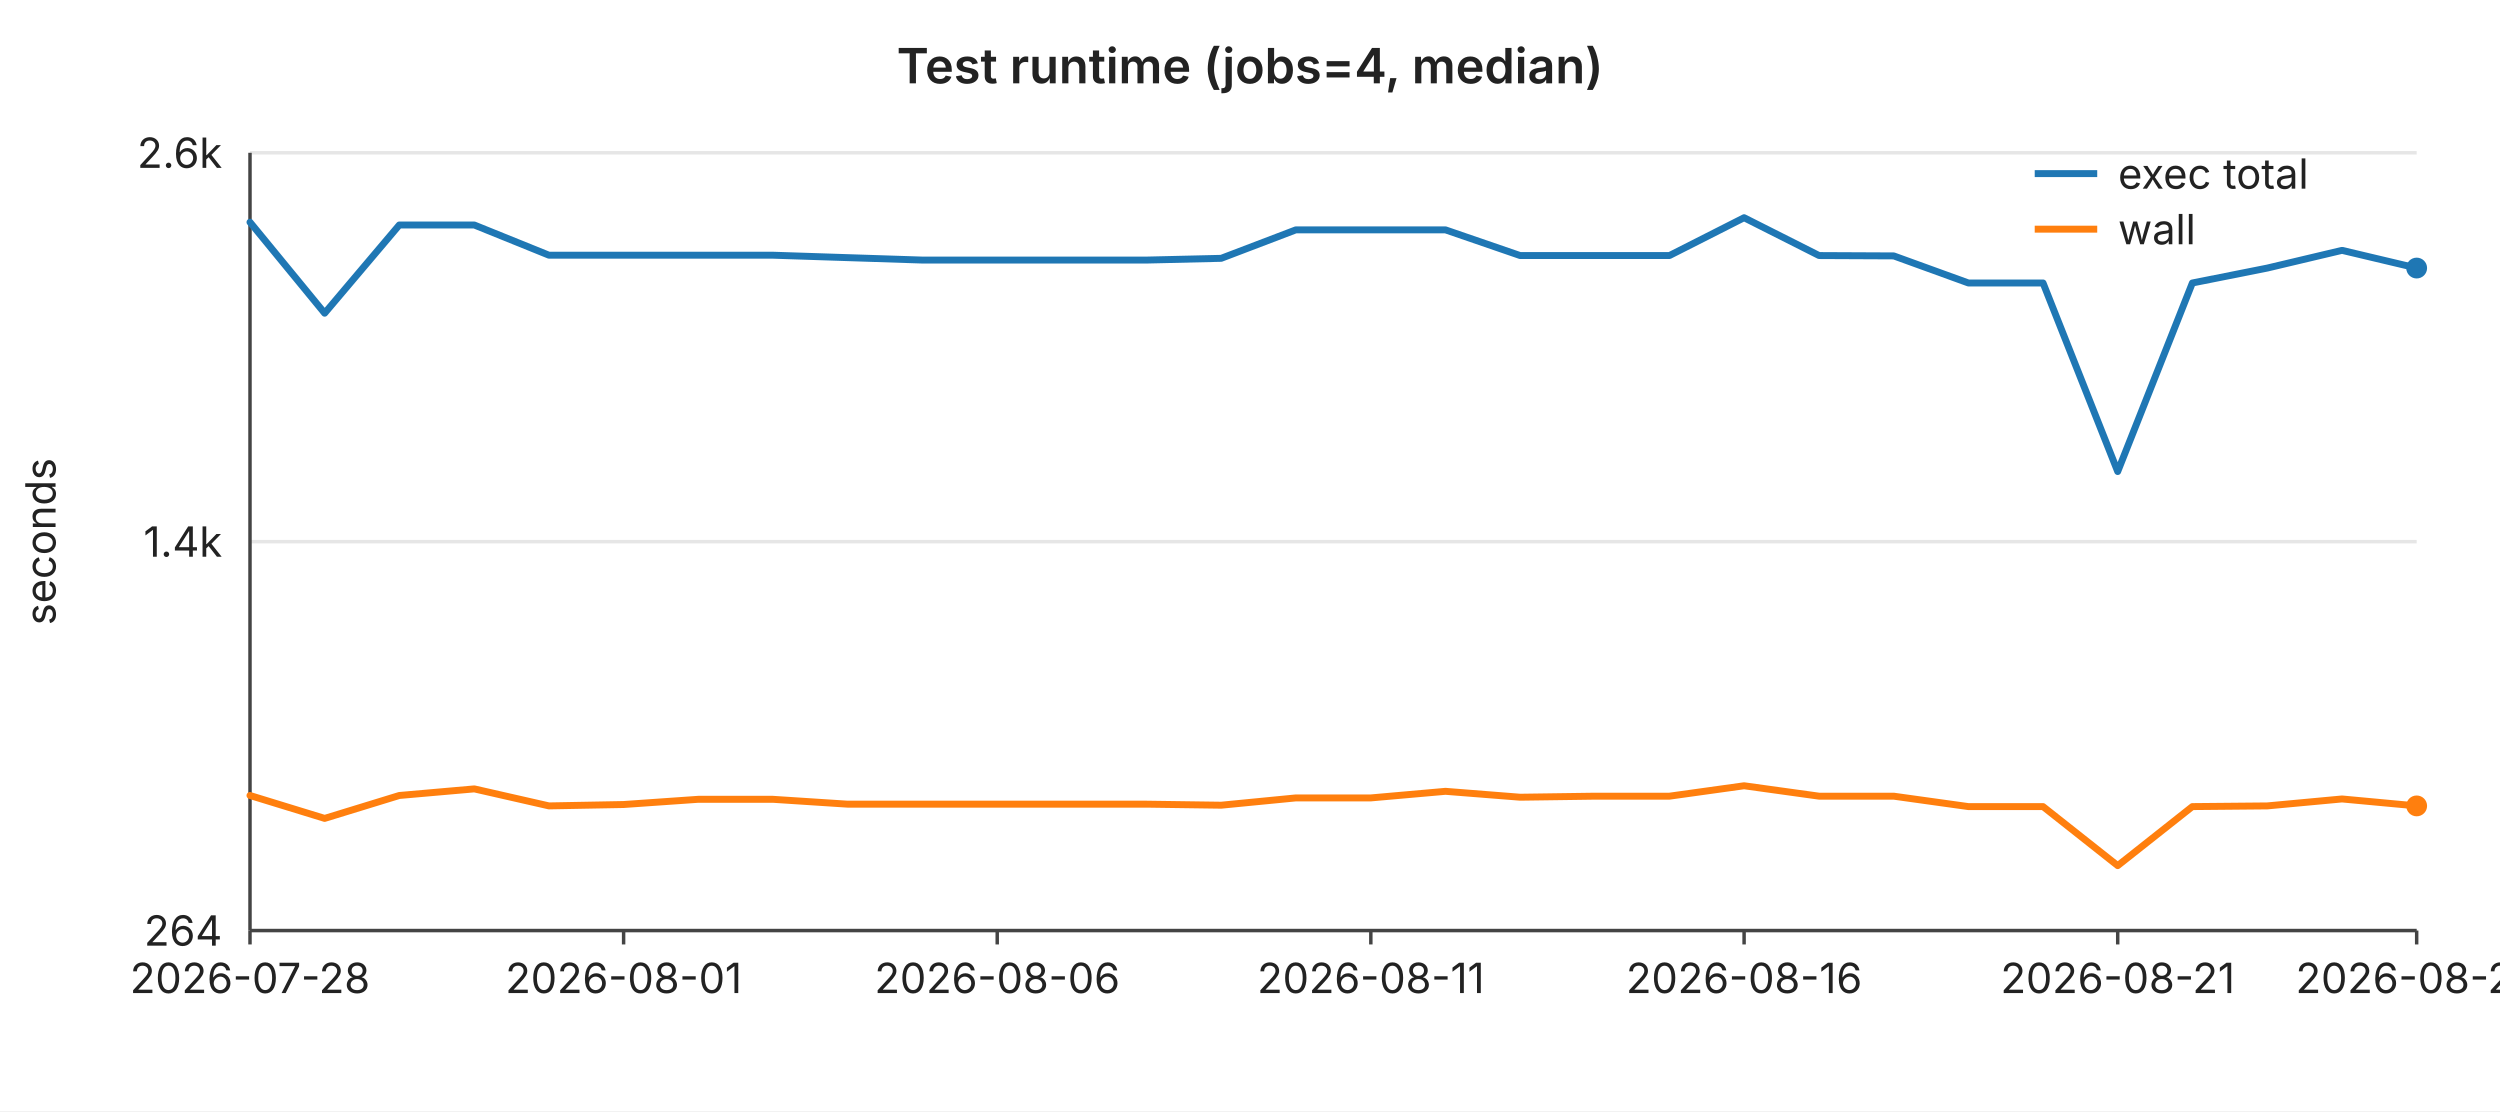
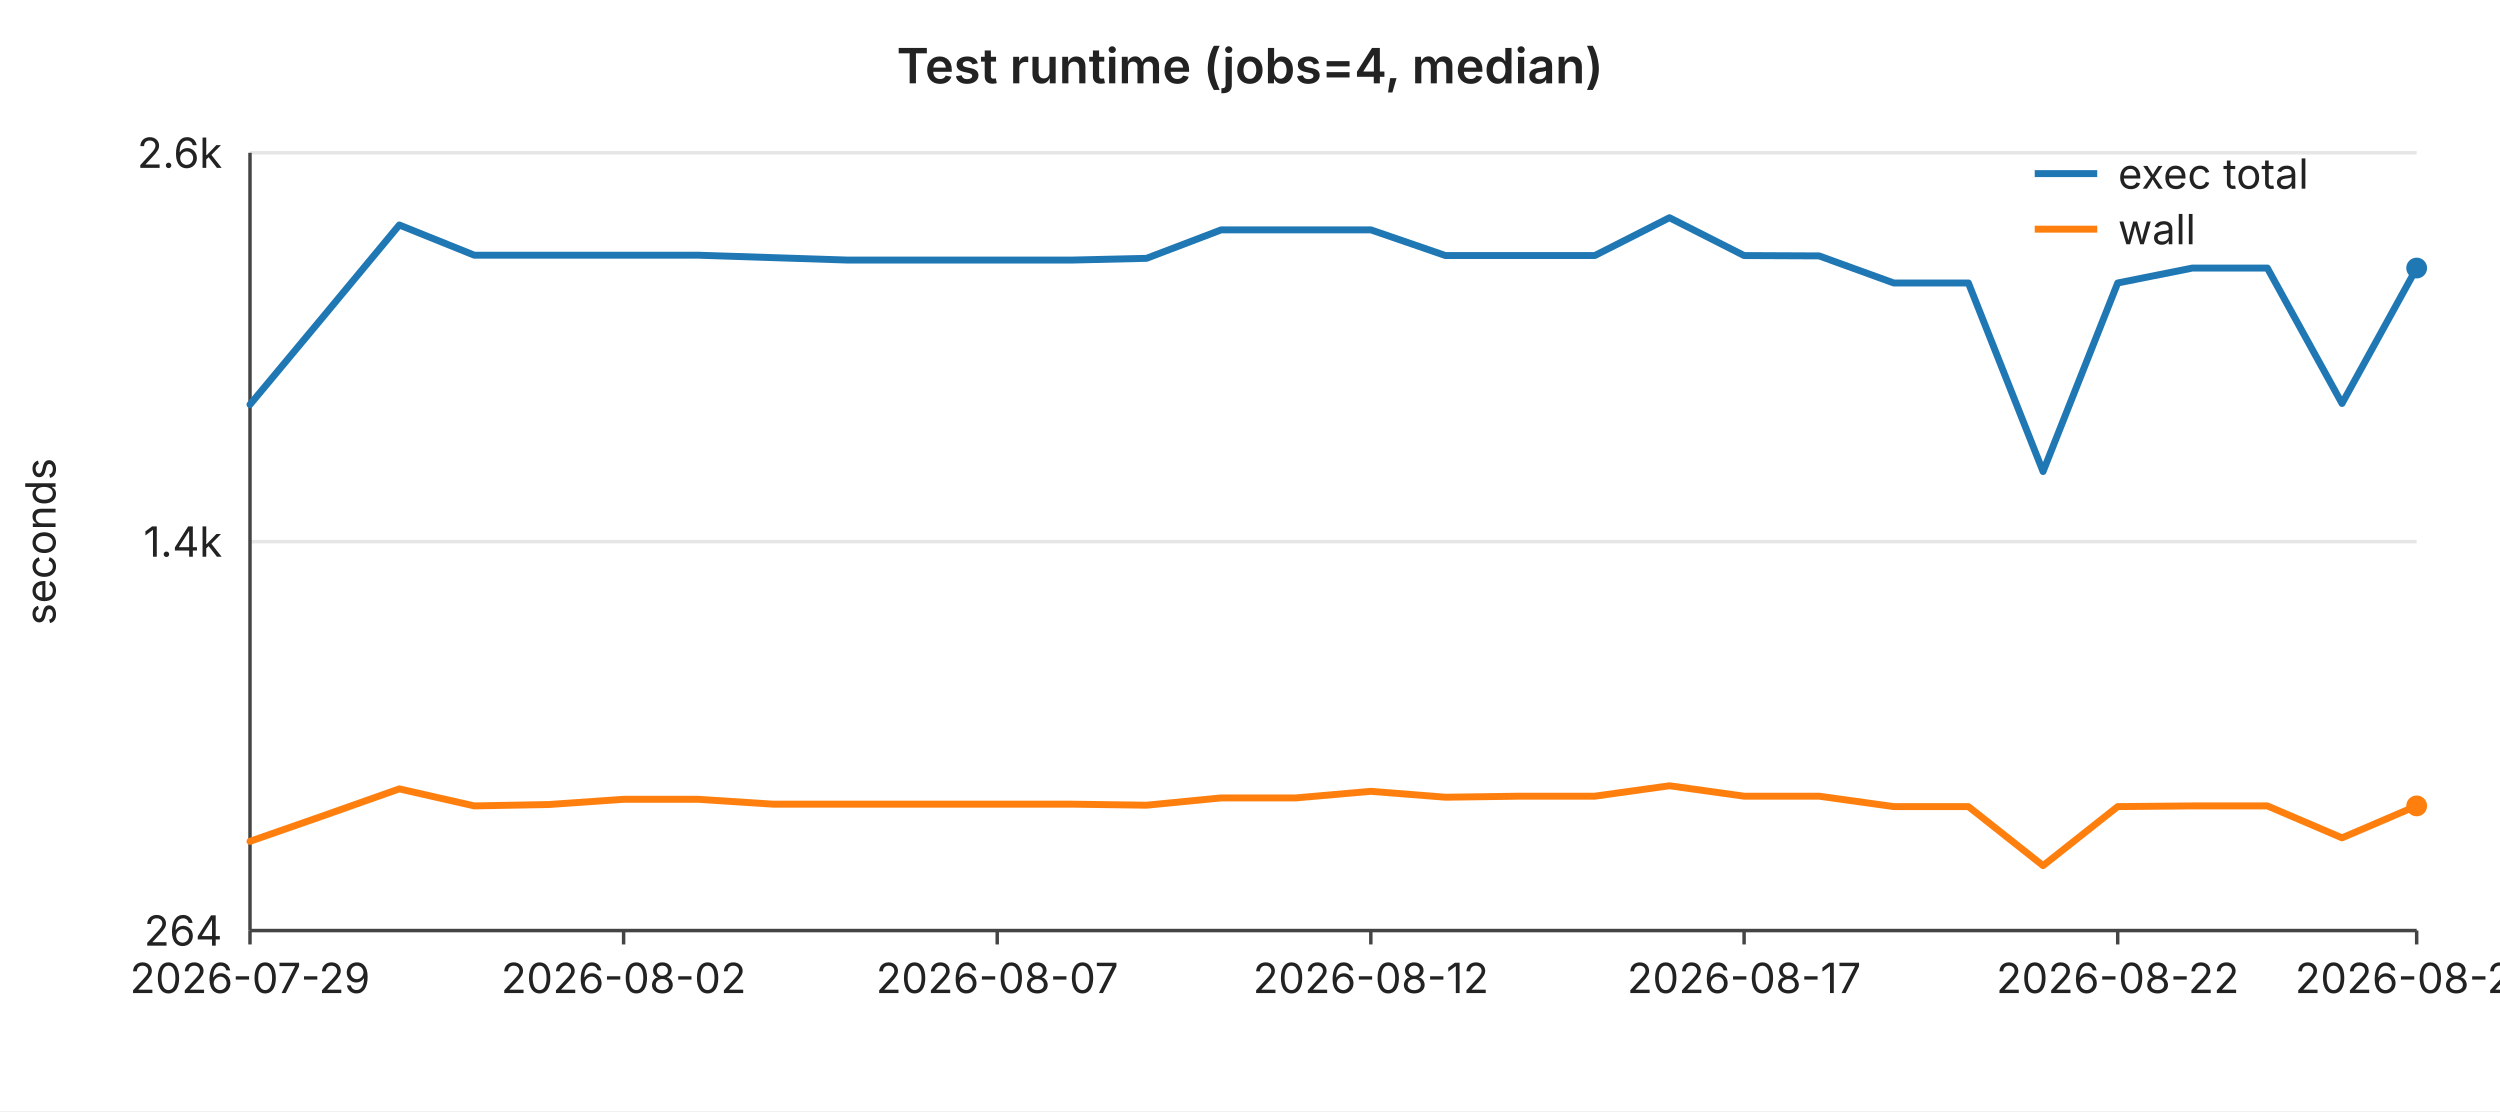
<svg xmlns="http://www.w3.org/2000/svg" width="720" height="320" viewBox="0 0 720 320" font-family="-apple-system,BlinkMacSystemFont,Segoe UI,sans-serif" font-size="12">
  <rect width="720" height="320" fill="#ffffff" />
  <text x="360" y="24" text-anchor="middle" font-size="14" font-weight="600" fill="#222">Test runtime (jobs=4, median)</text>
  <line x1="72" y1="44.0" x2="696" y2="44.0" stroke="#e6e6e6" stroke-width="1" />
  <text x="64" y="44.0" text-anchor="end" dominant-baseline="middle" fill="#222">2.6k</text>
  <line x1="72" y1="156.0" x2="696" y2="156.0" stroke="#e6e6e6" stroke-width="1" />
  <text x="64" y="156.0" text-anchor="end" dominant-baseline="middle" fill="#222">1.4k</text>
  <line x1="72" y1="268.0" x2="696" y2="268.0" stroke="#e6e6e6" stroke-width="1" />
  <text x="64" y="268.0" text-anchor="end" dominant-baseline="middle" fill="#222">264</text>
  <text x="16" y="156" text-anchor="middle" fill="#222" transform="rotate(-90 16 156)">seconds</text>
  <line x1="72" y1="44" x2="72" y2="268" stroke="#444" stroke-width="1" />
  <line x1="72" y1="268" x2="696" y2="268" stroke="#444" stroke-width="1" />
  <line x1="72.0" y1="268" x2="72.0" y2="272" stroke="#444" stroke-width="1" />
-   <text x="72.0" y="286" text-anchor="middle" fill="#222">2026-07-28</text>
+   <text x="72.0" y="286" text-anchor="middle" fill="#222">2026-07-29</text>
  <line x1="179.6" y1="268" x2="179.6" y2="272" stroke="#444" stroke-width="1" />
-   <text x="179.6" y="286" text-anchor="middle" fill="#222">2026-08-01</text>
+   <text x="179.6" y="286" text-anchor="middle" fill="#222">2026-08-02</text>
  <line x1="287.2" y1="268" x2="287.2" y2="272" stroke="#444" stroke-width="1" />
-   <text x="287.2" y="286" text-anchor="middle" fill="#222">2026-08-06</text>
+   <text x="287.2" y="286" text-anchor="middle" fill="#222">2026-08-07</text>
  <line x1="394.8" y1="268" x2="394.8" y2="272" stroke="#444" stroke-width="1" />
-   <text x="394.8" y="286" text-anchor="middle" fill="#222">2026-08-11</text>
+   <text x="394.8" y="286" text-anchor="middle" fill="#222">2026-08-12</text>
  <line x1="502.3" y1="268" x2="502.3" y2="272" stroke="#444" stroke-width="1" />
-   <text x="502.3" y="286" text-anchor="middle" fill="#222">2026-08-16</text>
+   <text x="502.3" y="286" text-anchor="middle" fill="#222">2026-08-17</text>
  <line x1="609.9" y1="268" x2="609.9" y2="272" stroke="#444" stroke-width="1" />
-   <text x="609.9" y="286" text-anchor="middle" fill="#222">2026-08-21</text>
+   <text x="609.9" y="286" text-anchor="middle" fill="#222">2026-08-22</text>
  <line x1="696.0" y1="268" x2="696.0" y2="272" stroke="#444" stroke-width="1" />
-   <text x="696.0" y="286" text-anchor="middle" fill="#222">2026-08-25</text>
-   <polyline fill="none" stroke="#1f77b4" stroke-width="2" stroke-linejoin="round" stroke-linecap="round" points="72.0,64.0 93.5,90.2 115.0,64.8 136.6,64.8 158.1,73.5 179.6,73.5 201.1,73.5 222.6,73.5 244.1,74.2 265.7,74.9 287.2,74.9 308.7,74.9 330.2,74.9 351.7,74.4 373.2,66.2 394.8,66.2 416.3,66.2 437.8,73.6 459.3,73.6 480.8,73.6 502.3,62.7 523.9,73.6 545.4,73.7 566.9,81.5 588.4,81.5 609.9,135.8 631.4,81.5 653.0,77.2 674.5,72.1 696.0,77.2" />
+   <text x="696.0" y="286" text-anchor="middle" fill="#222">2026-08-26</text>
+   <polyline fill="none" stroke="#1f77b4" stroke-width="2" stroke-linejoin="round" stroke-linecap="round" points="72.0,116.5 93.5,90.7 115.0,64.8 136.6,73.5 158.1,73.5 179.6,73.5 201.1,73.5 222.6,74.2 244.1,74.9 265.7,74.9 287.2,74.9 308.7,74.9 330.2,74.4 351.7,66.2 373.2,66.2 394.8,66.2 416.3,73.6 437.8,73.6 459.3,73.6 480.8,62.7 502.3,73.6 523.9,73.7 545.4,81.5 566.9,81.5 588.4,135.8 609.9,81.5 631.4,77.2 653.0,77.2 674.5,116.2 696.0,77.2" />
  <circle cx="696.0" cy="77.2" r="3" fill="#1f77b4" />
-   <polyline fill="none" stroke="#ff7f0e" stroke-width="2" stroke-linejoin="round" stroke-linecap="round" points="72.0,229.1 93.5,235.7 115.0,229.1 136.6,227.2 158.1,232.1 179.6,231.7 201.1,230.2 222.6,230.2 244.1,231.6 265.7,231.6 287.2,231.6 308.7,231.6 330.2,231.6 351.7,231.9 373.2,229.8 394.8,229.8 416.3,227.9 437.8,229.6 459.3,229.3 480.8,229.3 502.3,226.3 523.9,229.3 545.4,229.3 566.9,232.3 588.4,232.3 609.9,249.3 631.4,232.3 653.0,232.1 674.5,230.1 696.0,232.1" />
+   <polyline fill="none" stroke="#ff7f0e" stroke-width="2" stroke-linejoin="round" stroke-linecap="round" points="72.0,242.3 93.5,234.8 115.0,227.2 136.6,232.1 158.1,231.7 179.6,230.2 201.1,230.2 222.6,231.6 244.1,231.6 265.7,231.6 287.2,231.6 308.7,231.6 330.2,231.9 351.7,229.8 373.2,229.8 394.8,227.9 416.3,229.6 437.8,229.3 459.3,229.3 480.8,226.3 502.3,229.3 523.9,229.3 545.4,232.3 566.9,232.3 588.4,249.3 609.9,232.3 631.4,232.1 653.0,232.1 674.5,241.3 696.0,232.1" />
  <circle cx="696.0" cy="232.1" r="3" fill="#ff7f0e" />
  <line x1="586" y1="50" x2="604" y2="50" stroke="#1f77b4" stroke-width="2" />
  <text x="610" y="50" dominant-baseline="middle" fill="#222">exec total</text>
  <line x1="586" y1="66" x2="604" y2="66" stroke="#ff7f0e" stroke-width="2" />
  <text x="610" y="66" dominant-baseline="middle" fill="#222">wall</text>
</svg>
